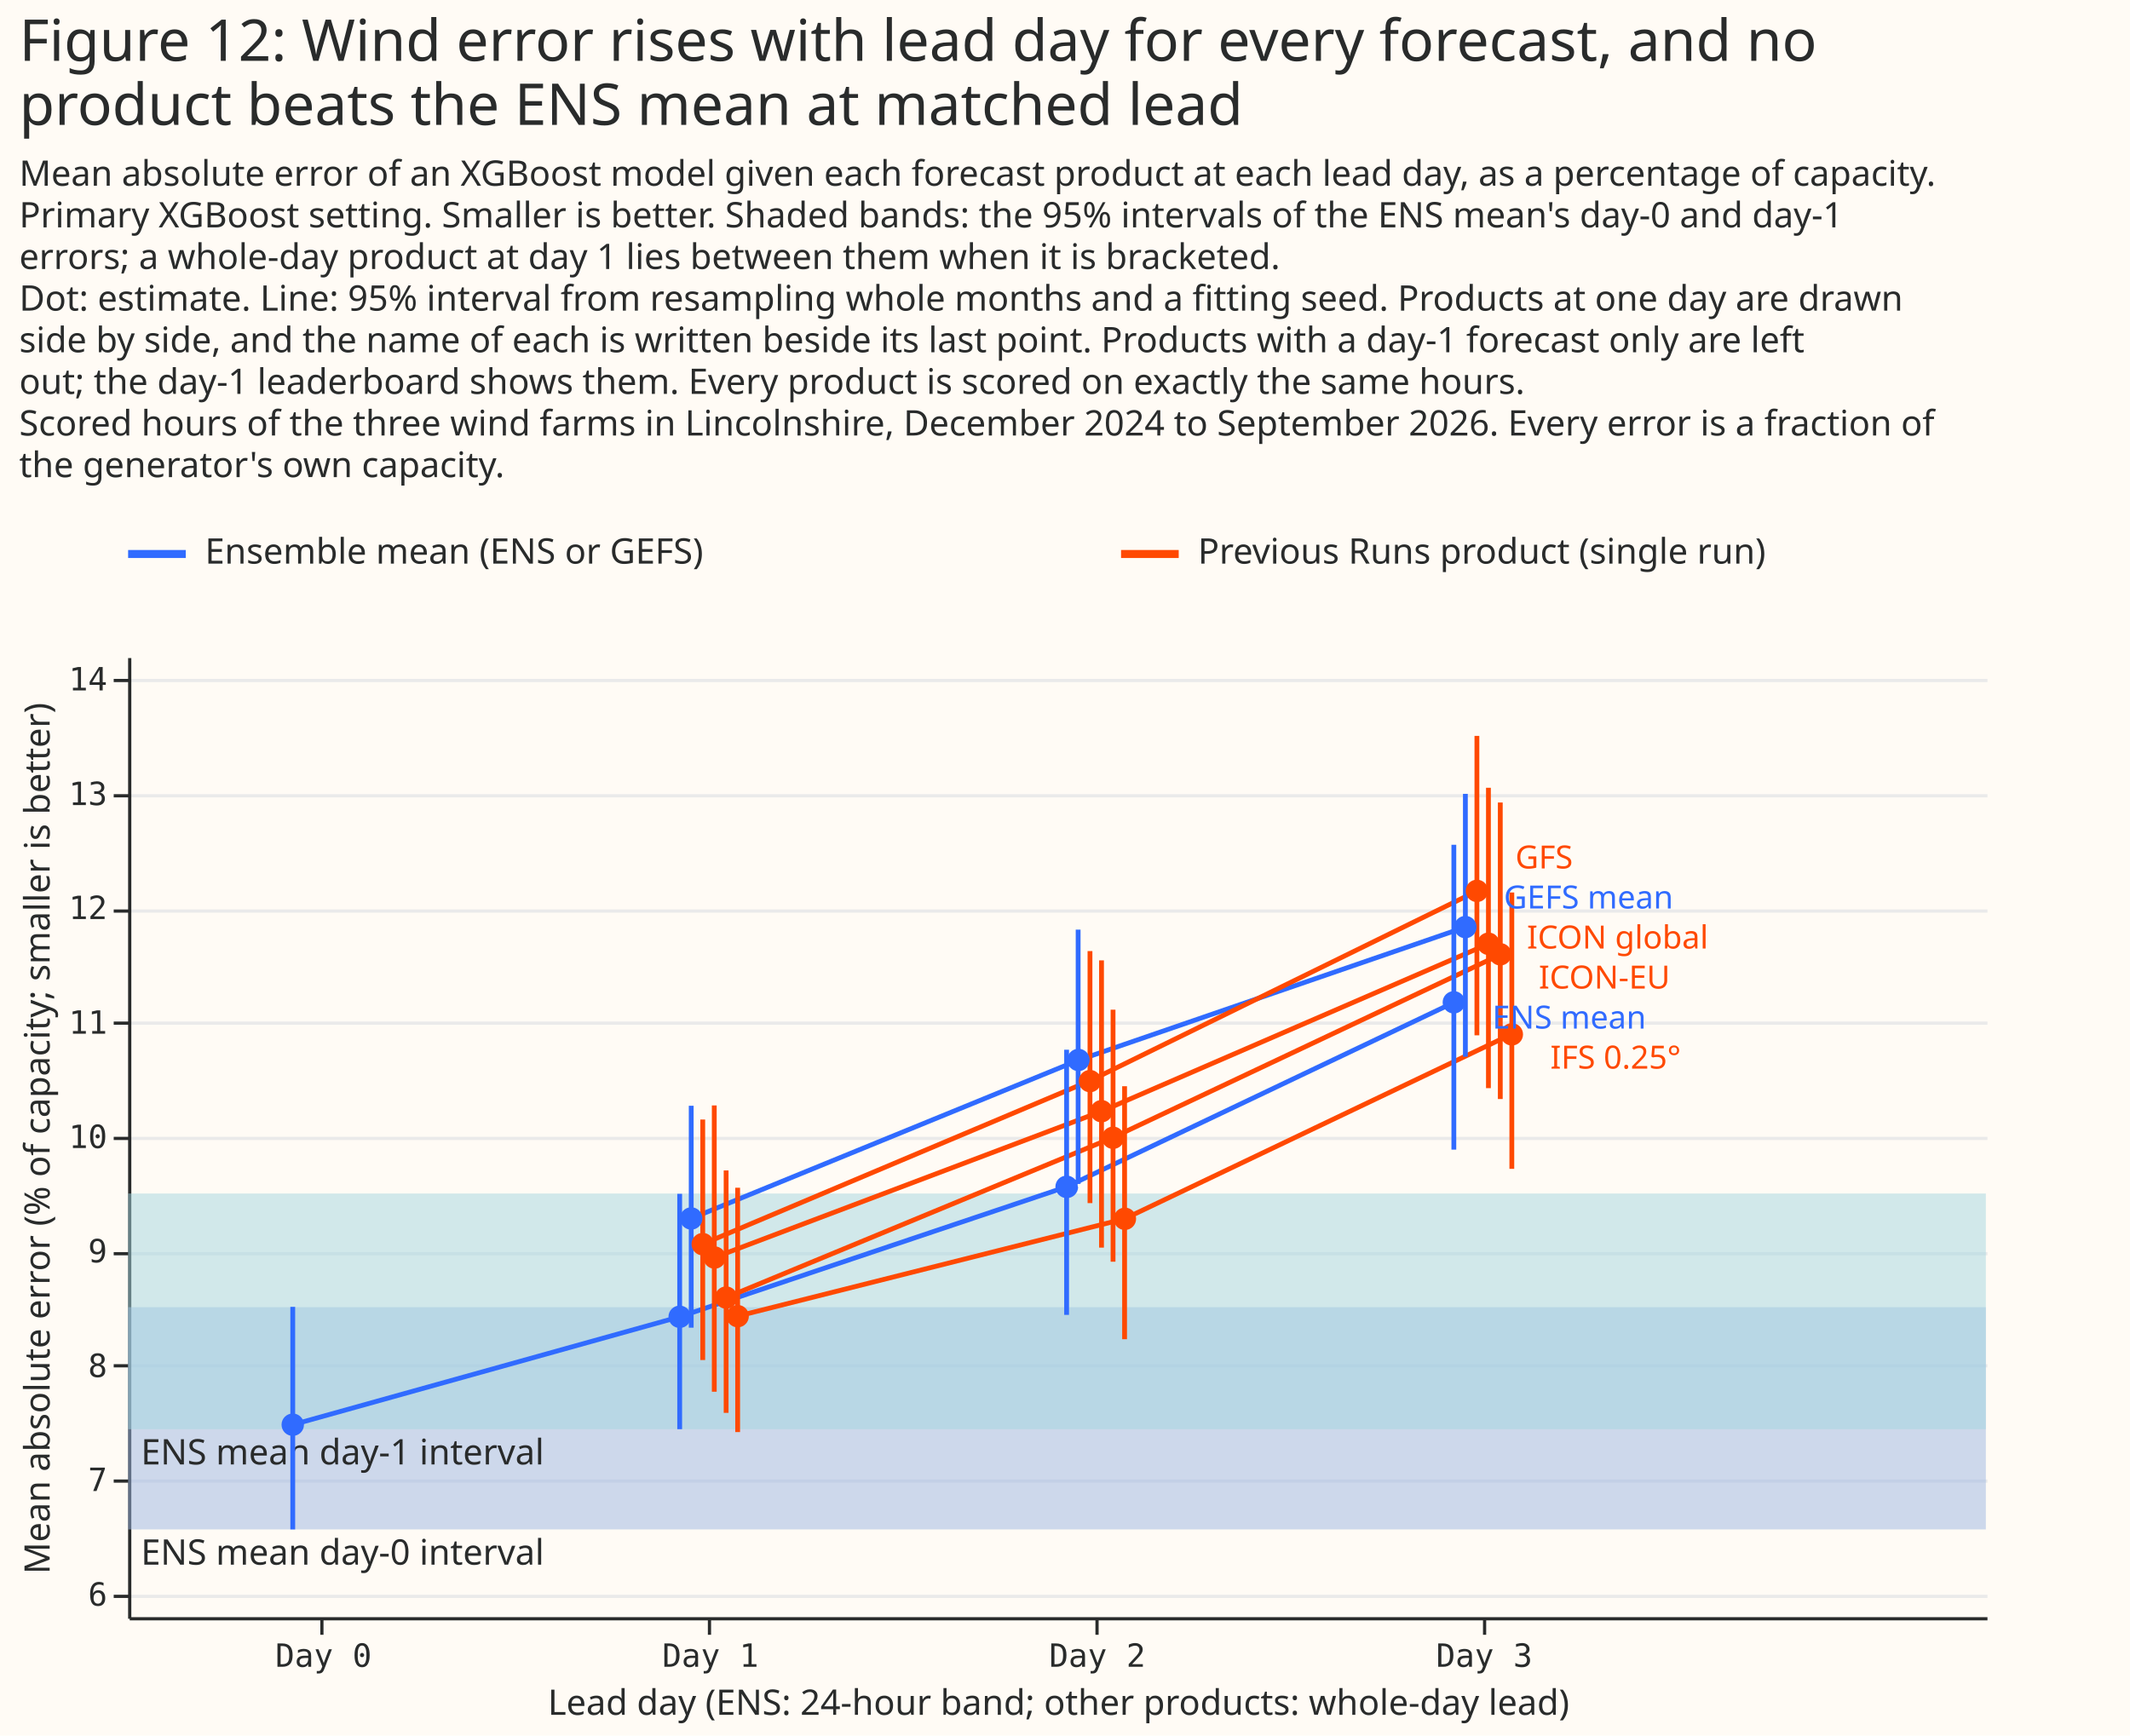
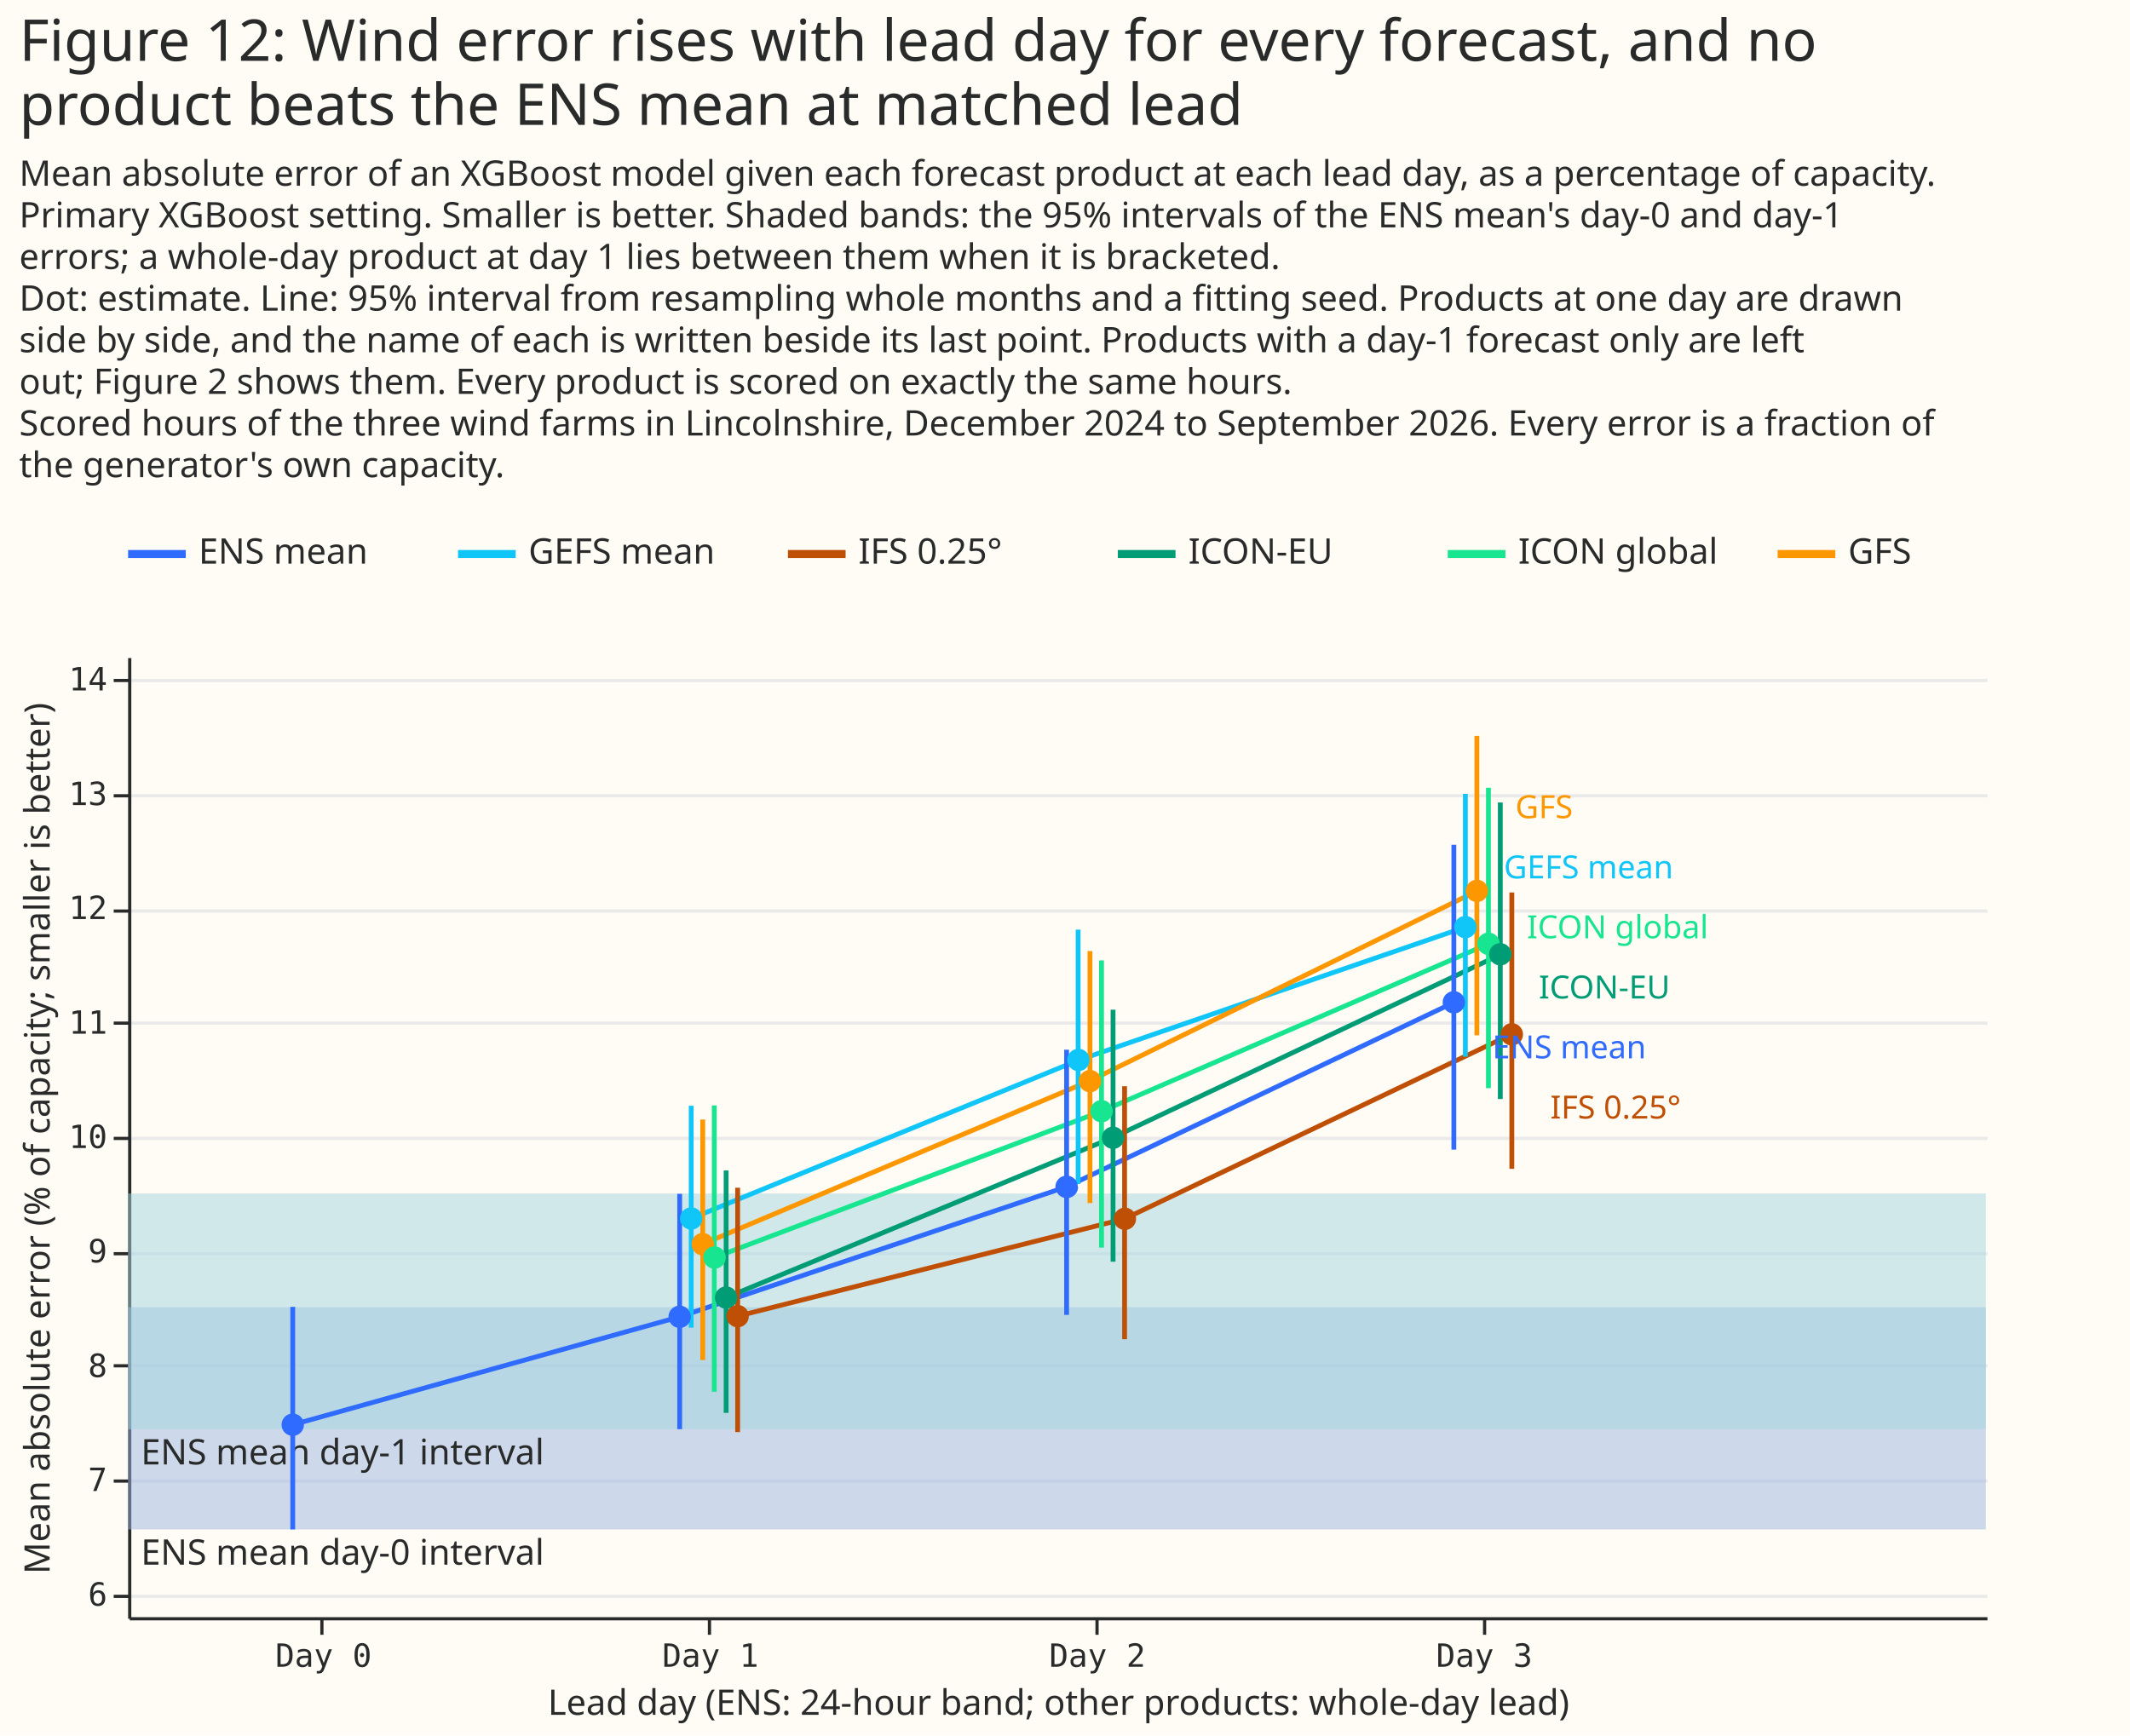
<svg xmlns="http://www.w3.org/2000/svg" width="665" height="542" class="marks" viewBox="0 0 665 542">
  <path fill="#fffbf5" d="M0 0h665v542H0z" />
  <g fill="none" stroke-miterlimit="10" aria-roledescription="group mark container" class="mark-group role-frame root">
    <g aria-roledescription="group mark container" class="mark-group role-scope concat_0_group">
      <path fill="#fffbf5" d="M40 165h620v16H40Z" aria-hidden="true" class="background" />
-       <g stroke-width="2.5" aria-hidden="true" class="mark-rule role-mark concat_0_layer_0_marks">
+       <g stroke-dasharray="1,0" stroke-width="2.5" aria-hidden="true" class="mark-rule role-mark concat_0_layer_0_marks">
        <path stroke="#306bff" d="M40 173h18" />
-         <path stroke="#ff4901" d="M350 173h18" />
+         <path stroke="#10c5f7" d="M143 173h18" />
+         <path stroke="#bf4f04" d="M246 173h18" />
+         <path stroke="#009c75" d="M349 173h18" />
+         <path stroke="#17e58f" d="M452 173h18" />
+         <path stroke="#fc9700" d="M555 173h18" />
      </g>
      <g fill="#292b2b" aria-roledescription="text mark container" class="mark-text role-mark concat_0_layer_1_marks" font-family="Matter XH, DM Sans, sans-serif" font-size="11">
-         <text aria-label="x: 0; label: Ensemble mean (ENS or GEFS)" aria-roledescription="text mark" transform="translate(64 176)">Ensemble mean (ENS or GEFS)</text>
-         <text aria-label="x: 310; label: Previous Runs product (single run)" aria-roledescription="text mark" transform="translate(374 176)">Previous Runs product (single run)</text>
+         <text aria-label="x: 0; label: ENS mean" aria-roledescription="text mark" transform="translate(62 176)">ENS mean</text>
+         <text aria-label="x: 103; label: GEFS mean" aria-roledescription="text mark" transform="translate(165 176)">GEFS mean</text>
+         <text aria-label="x: 206; label: IFS 0.25°" aria-roledescription="text mark" transform="translate(268 176)">IFS 0.25°</text>
+         <text aria-label="x: 309; label: ICON-EU" aria-roledescription="text mark" transform="translate(371 176)">ICON-EU</text>
+         <text aria-label="x: 412; label: ICON global" aria-roledescription="text mark" transform="translate(474 176)">ICON global</text>
+         <text aria-label="x: 515; label: GFS" aria-roledescription="text mark" transform="translate(577 176)">GFS</text>
      </g>
    </g>
    <g aria-roledescription="group mark container" class="mark-group role-scope concat_1_group">
      <path fill="#fffbf5" d="M40 205h580v300H40Z" aria-hidden="true" class="background" />
      <g aria-hidden="true" class="mark-group role-axis">
        <path stroke="#eaeaea" d="M40.5 498.5h580m-580-36h580m-580-36h580m-580-35h580m-580-36h580m-580-36h580m-580-35h580m-580-36h580m-580-36h580" class="mark-rule role-axis-grid" pointer-events="none" />
      </g>
      <g aria-label="X-axis titled 'Lead day (ENS: 24-hour band; other products: whole-day lead)' for a linear scale with values from −1 to 4" aria-roledescription="axis" class="mark-group role-axis" pointer-events="none">
        <path stroke="#292b2b" d="M100.5 505.5v5m121-5v5m121-5v5m121-5v5" class="mark-rule role-axis-tick" />
        <g fill="#292b2b" class="mark-text role-axis-label" font-family="Matter Semi Mono, Roboto Mono, monospace" font-size="10" text-anchor="middle">
          <text transform="translate(101 520.5)">Day 0</text>
          <text transform="translate(221.8 520.5)">Day 1</text>
          <text transform="translate(342.6 520.5)">Day 2</text>
          <text transform="translate(463.4 520.5)">Day 3</text>
        </g>
        <path stroke="#292b2b" d="M40.5 505.5h580" class="mark-rule role-axis-domain" />
        <text fill="#292b2b" class="mark-text role-axis-title" font-family="Matter XH, DM Sans, sans-serif" font-size="11" text-anchor="middle" transform="translate(330.5 535.5)">Lead day (ENS: 24-hour band; other products: whole-day lead)</text>
      </g>
      <g aria-label="Y-axis titled 'Mean absolute error (% of capacity; smaller is better)' for a linear scale with values from 6 to 14" aria-roledescription="axis" class="mark-group role-axis" pointer-events="none">
        <path stroke="#292b2b" d="M40.5 498.5h-5m5-36h-5m5-36h-5m5-35h-5m5-36h-5m5-36h-5m5-35h-5m5-36h-5m5-36h-5" class="mark-rule role-axis-tick" />
        <g fill="#292b2b" class="mark-text role-axis-label" font-family="Matter Semi Mono, Roboto Mono, monospace" font-size="10" text-anchor="end">
          <text transform="translate(33.5 501.4)">6</text>
          <text transform="translate(33.5 465.6)">7</text>
          <text transform="translate(33.5 430)">8</text>
          <text transform="translate(33.5 394.2)">9</text>
          <text transform="translate(33.5 358.5)">10</text>
          <text transform="translate(33.5 322.8)">11</text>
          <text transform="translate(33.5 287)">12</text>
          <text transform="translate(33.5 251.4)">13</text>
          <text transform="translate(33.5 215.6)">14</text>
        </g>
        <path stroke="#292b2b" d="M40.5 505.5v-300" class="mark-rule role-axis-domain" />
        <text fill="#292b2b" class="mark-text role-axis-title" font-family="Matter XH, DM Sans, sans-serif" font-size="11" text-anchor="middle" transform="rotate(-90 185.5 170)">Mean absolute error (% of capacity; smaller is better)</text>
      </g>
      <g aria-hidden="true" class="mark-rect role-mark concat_1_layer_0_marks">
        <path fill="#9cb6e1" d="M40 408.2h580v69.4H40Z" opacity=".5" />
        <path fill="#a3d6e0" d="M40 372.7h580v73.6H40Z" opacity=".5" />
      </g>
      <g fill="#292b2b" aria-hidden="true" class="mark-text role-mark concat_1_layer_1_marks" font-family="Matter XH, DM Sans, sans-serif" font-size="11">
        <text transform="translate(44 488.6)">ENS mean day-0 interval</text>
        <text transform="translate(44 457.3)">ENS mean day-1 interval</text>
      </g>
      <g aria-roledescription="group mark container" class="mark-group role-scope concat_1_layer_2_pathgroup">
        <path d="M40 205h580v300H40Z" aria-hidden="true" class="background" />
-         <path stroke="#306bff" stroke-width="1.5" d="m91.4 444.9 120.8-33.7L333 370.6 454 313" aria-hidden="true" class="mark-line role-mark concat_1_layer_2_marks" />
+         <path stroke="#306bff" stroke-dasharray="1,0" stroke-width="1.5" d="m91.4 444.9 120.8-33.7L333 370.6 454 313" aria-hidden="true" class="mark-line role-mark concat_1_layer_2_marks" />
        <path d="M40 205h580v300H40Z" aria-hidden="true" class="background" />
-         <path stroke="#306bff" stroke-width="1.5" d="m215.8 380.5 120.8-49.4 120.9-41.6" aria-hidden="true" class="mark-line role-mark concat_1_layer_2_marks" />
+         <path stroke="#10c5f7" stroke-dasharray="1,0" stroke-width="1.5" d="m215.8 380.5 120.8-49.4 120.9-41.6" aria-hidden="true" class="mark-line role-mark concat_1_layer_2_marks" />
        <path d="M40 205h580v300H40Z" aria-hidden="true" class="background" />
-         <path stroke="#ff4901" stroke-width="1.5" d="m219.4 388.5 120.9-51L461 278.3" aria-hidden="true" class="mark-line role-mark concat_1_layer_2_marks" />
+         <path stroke="#fc9700" stroke-dasharray="1,0" stroke-width="1.5" d="m219.4 388.5 120.9-51L461 278.3" aria-hidden="true" class="mark-line role-mark concat_1_layer_2_marks" />
        <path d="M40 205h580v300H40Z" aria-hidden="true" class="background" />
-         <path stroke="#ff4901" stroke-width="1.5" d="M223 392.7 344 347l120.8-52.3" aria-hidden="true" class="mark-line role-mark concat_1_layer_2_marks" />
+         <path stroke="#17e58f" stroke-dasharray="1,0" stroke-width="1.5" d="M223 392.7 344 347l120.8-52.3" aria-hidden="true" class="mark-line role-mark concat_1_layer_2_marks" />
        <path d="M40 205h580v300H40Z" aria-hidden="true" class="background" />
-         <path stroke="#ff4901" stroke-width="1.5" d="m226.7 405.2 120.8-50 120.9-57.1" aria-hidden="true" class="mark-line role-mark concat_1_layer_2_marks" />
+         <path stroke="#009c75" stroke-dasharray="1,0" stroke-width="1.5" d="m226.7 405.2 120.8-50 120.9-57.1" aria-hidden="true" class="mark-line role-mark concat_1_layer_2_marks" />
        <path d="M40 205h580v300H40Z" aria-hidden="true" class="background" />
-         <path stroke="#ff4901" stroke-width="1.5" d="m230.3 411 120.8-30.4L472 322.9" aria-hidden="true" class="mark-line role-mark concat_1_layer_2_marks" />
+         <path stroke="#bf4f04" stroke-dasharray="1,0" stroke-width="1.5" d="m230.3 411 120.8-30.4L472 322.9" aria-hidden="true" class="mark-line role-mark concat_1_layer_2_marks" />
      </g>
      <g stroke-width="1.5" aria-hidden="true" class="mark-rule role-mark concat_1_layer_3_marks">
-         <path stroke="#306bff" d="M91.4 477.6v-69.5m120.8 38.2v-73.5M333 410.6v-82.8M453.9 359v-95.2M215.8 414.6v-69.3m120.8 24.4v-79.4M457.5 330v-82.1" />
-         <path stroke="#ff4901" d="M219.4 424.7v-75.1m120.9 26.1V297m120.8 26.3v-93.5M223 434.6v-89.4m120.9 44.4v-89.7m120.8 39.9V246m-238 195.2v-75.7M347.5 394v-78.7m120.9 27.9v-92.6M230.3 447.2v-76.3m120.8 47.3v-79M472 365v-86.3" />
+         <path stroke="#306bff" d="M91.4 477.6v-69.5m120.8 38.2v-73.5M333 410.6v-82.8M453.9 359v-95.2" />
+         <path stroke="#10c5f7" d="M215.8 414.6v-69.3m120.8 24.4v-79.4M457.5 330v-82.1" />
+         <path stroke="#fc9700" d="M219.4 424.7v-75.1m120.9 26.1V297m120.8 26.3v-93.5" />
+         <path stroke="#17e58f" d="M223 434.6v-89.4m120.9 44.4v-89.7m120.8 39.9V246" />
+         <path stroke="#009c75" d="M226.7 441.2v-75.7M347.5 394v-78.7m120.9 27.9v-92.6" />
+         <path stroke="#bf4f04" d="M230.3 447.2v-76.3m120.8 47.3v-79M472 365v-86.3" />
      </g>
      <g aria-hidden="true" class="mark-symbol role-mark concat_1_layer_4_marks">
-         <path fill="#306bff" d="M94.9 444.9a3.5 3.5 0 1 1-7 0 3.5 3.5 0 1 1 7 0m120.8-33.7a3.5 3.5 0 1 1-7 0 3.5 3.5 0 1 1 7 0m120.9-40.6a3.5 3.5 0 1 1-7.1 0 3.5 3.5 0 1 1 7 0M457.4 313a3.5 3.5 0 1 1-7 0 3.5 3.5 0 1 1 7 0m-238.1 67.5a3.5 3.5 0 1 1-7 0 3.5 3.5 0 1 1 7 0M340.2 331a3.5 3.5 0 1 1-7 0 3.5 3.5 0 1 1 7 0M461 289.5a3.5 3.5 0 1 1-7 0 3.5 3.5 0 1 1 7 0" />
-         <path fill="#ff4901" d="M223 388.5a3.5 3.5 0 1 1-7.1 0 3.5 3.5 0 1 1 7 0m120.9-50.9a3.5 3.5 0 1 1-7 0 3.5 3.5 0 1 1 7 0m120.8-59.4a3.5 3.5 0 1 1-7 0 3.5 3.5 0 1 1 7 0" />
-         <path fill="#ff4901" d="M226.6 392.7a3.5 3.5 0 1 1-7 0 3.5 3.5 0 1 1 7 0M347.4 347a3.5 3.5 0 1 1-7 0 3.5 3.5 0 1 1 7 0m120.9-52.3a3.5 3.5 0 1 1-7.1 0 3.5 3.5 0 1 1 7 0m-238 110.5a3.5 3.5 0 1 1-7 0 3.5 3.5 0 1 1 7 0M351 355.3a3.5 3.5 0 1 1-7 0 3.5 3.5 0 1 1 7 0" />
-         <path fill="#ff4901" d="M471.9 298a3.5 3.5 0 1 1-7 0 3.5 3.5 0 1 1 7 0M233.8 411a3.5 3.5 0 1 1-7 0 3.5 3.5 0 1 1 7 0m120.9-30.4a3.5 3.5 0 1 1-7 0 3.5 3.5 0 1 1 7 0M475.5 323a3.5 3.5 0 1 1-7 0 3.5 3.5 0 1 1 7 0" />
+         <path fill="#306bff" d="M94.9 444.9a3.5 3.5 0 1 1-7 0 3.5 3.5 0 1 1 7 0m120.8-33.7a3.5 3.5 0 1 1-7 0 3.5 3.5 0 1 1 7 0m120.9-40.6a3.5 3.5 0 1 1-7.1 0 3.5 3.5 0 1 1 7 0M457.4 313a3.5 3.5 0 1 1-7 0 3.5 3.5 0 1 1 7 0" />
+         <path fill="#10c5f7" d="M219.3 380.5a3.5 3.5 0 1 1-7 0 3.5 3.5 0 1 1 7 0M340.2 331a3.5 3.5 0 1 1-7 0 3.5 3.5 0 1 1 7 0M461 289.5a3.5 3.5 0 1 1-7 0 3.5 3.5 0 1 1 7 0" />
+         <path fill="#fc9700" d="M223 388.5a3.5 3.5 0 1 1-7.1 0 3.5 3.5 0 1 1 7 0m120.9-50.9a3.5 3.5 0 1 1-7 0 3.5 3.5 0 1 1 7 0m120.8-59.4a3.5 3.5 0 1 1-7 0 3.5 3.5 0 1 1 7 0" />
+         <path fill="#17e58f" d="M226.6 392.7a3.5 3.5 0 1 1-7 0 3.5 3.5 0 1 1 7 0M347.4 347a3.5 3.5 0 1 1-7 0 3.5 3.5 0 1 1 7 0m120.9-52.3a3.5 3.5 0 1 1-7.1 0 3.5 3.5 0 1 1 7 0" />
+         <path fill="#009c75" d="M230.2 405.2a3.5 3.5 0 1 1-7 0 3.5 3.5 0 1 1 7 0M351 355.3a3.5 3.5 0 1 1-7 0 3.5 3.5 0 1 1 7 0M471.9 298a3.5 3.5 0 1 1-7 0 3.5 3.5 0 1 1 7 0" />
+         <path fill="#bf4f04" d="M233.8 411a3.5 3.5 0 1 1-7 0 3.5 3.5 0 1 1 7 0m120.9-30.4a3.5 3.5 0 1 1-7 0 3.5 3.5 0 1 1 7 0M475.5 323a3.5 3.5 0 1 1-7 0 3.5 3.5 0 1 1 7 0" />
      </g>
      <g aria-hidden="true" class="mark-text role-mark concat_1_layer_5_marks" font-family="Matter XH, DM Sans, sans-serif" font-size="10">
-         <text fill="#306bff" transform="translate(465.9 321.2)">ENS mean</text>
-         <text fill="#306bff" transform="translate(469.5 283.7)">GEFS mean</text>
-         <text fill="#ff4901" transform="translate(473.1 271.2)">GFS</text>
-         <text fill="#ff4901" transform="translate(476.7 296.2)">ICON global</text>
-         <text fill="#ff4901" transform="translate(480.4 308.7)">ICON-EU</text>
-         <text fill="#ff4901" transform="translate(484 333.7)">IFS 0.25°</text>
+         <text fill="#306bff" transform="translate(465.9 330.5)">ENS mean</text>
+         <text fill="#10c5f7" transform="translate(469.5 274.3)">GEFS mean</text>
+         <text fill="#fc9700" transform="translate(473.1 255.5)">GFS</text>
+         <text fill="#17e58f" transform="translate(476.7 293)">ICON global</text>
+         <text fill="#009c75" transform="translate(480.4 311.8)">ICON-EU</text>
+         <text fill="#bf4f04" transform="translate(484 349.3)">IFS 0.25°</text>
      </g>
    </g>
    <g fill="#292b2b" class="mark-group role-title" font-family="Matter XH, DM Sans, sans-serif" pointer-events="none">
      <text aria-label="Title text 'Figure 12: Wind error rises with lead day for every forecast, and no product beats the ENS mean at matched lead'" aria-roledescription="title" class="mark-text role-title-text" font-size="18" transform="translate(6 19)">
        <tspan>Figure 12: Wind error rises with lead day for every forecast, and no</tspan>
        <tspan x="0" dy="20">product beats the ENS mean at matched lead</tspan>
      </text>
-       <text aria-label="Subtitle text 'Mean absolute error of an XGBoost model given each forecast product at each lead day, as a percentage of capacity. Primary XGBoost setting. Smaller is better. Shaded bands: the 95% intervals of the ENS mean's day-0 and day-1 errors; a whole-day product at day 1 lies between them when it is bracketed. Dot: estimate. Line: 95% interval from resampling whole months and a fitting seed. Products at one day are drawn side by side, and the name of each is written beside its last point. Products with a day-1 forecast only are left out; the day-1 leaderboard shows them. Every product is scored on exactly the same hours. Scored hours of the three wind farms in Lincolnshire, December 2024 to September 2026. Every error is a fraction of the generator's own capacity.'" aria-roledescription="subtitle" class="mark-text role-title-subtitle" font-size="11" transform="translate(6 58)">
+       <text aria-label="Subtitle text 'Mean absolute error of an XGBoost model given each forecast product at each lead day, as a percentage of capacity. Primary XGBoost setting. Smaller is better. Shaded bands: the 95% intervals of the ENS mean's day-0 and day-1 errors; a whole-day product at day 1 lies between them when it is bracketed. Dot: estimate. Line: 95% interval from resampling whole months and a fitting seed. Products at one day are drawn side by side, and the name of each is written beside its last point. Products with a day-1 forecast only are left out; Figure 2 shows them. Every product is scored on exactly the same hours. Scored hours of the three wind farms in Lincolnshire, December 2024 to September 2026. Every error is a fraction of the generator's own capacity.'" aria-roledescription="subtitle" class="mark-text role-title-subtitle" font-size="11" transform="translate(6 58)">
        <tspan>Mean absolute error of an XGBoost model given each forecast product at each lead day, as a percentage of capacity.</tspan>
        <tspan x="0" dy="13">Primary XGBoost setting. Smaller is better. Shaded bands: the 95% intervals of the ENS mean's day-0 and day-1</tspan>
        <tspan x="0" dy="13">errors; a whole-day product at day 1 lies between them when it is bracketed.</tspan>
        <tspan x="0" dy="13">Dot: estimate. Line: 95% interval from resampling whole months and a fitting seed. Products at one day are drawn</tspan>
        <tspan x="0" dy="13">side by side, and the name of each is written beside its last point. Products with a day-1 forecast only are left</tspan>
-         <tspan x="0" dy="13">out; the day-1 leaderboard shows them. Every product is scored on exactly the same hours.</tspan>
+         <tspan x="0" dy="13">out; Figure 2 shows them. Every product is scored on exactly the same hours.</tspan>
        <tspan x="0" dy="13">Scored hours of the three wind farms in Lincolnshire, December 2024 to September 2026. Every error is a fraction of</tspan>
        <tspan x="0" dy="13">the generator's own capacity.</tspan>
      </text>
    </g>
  </g>
</svg>
